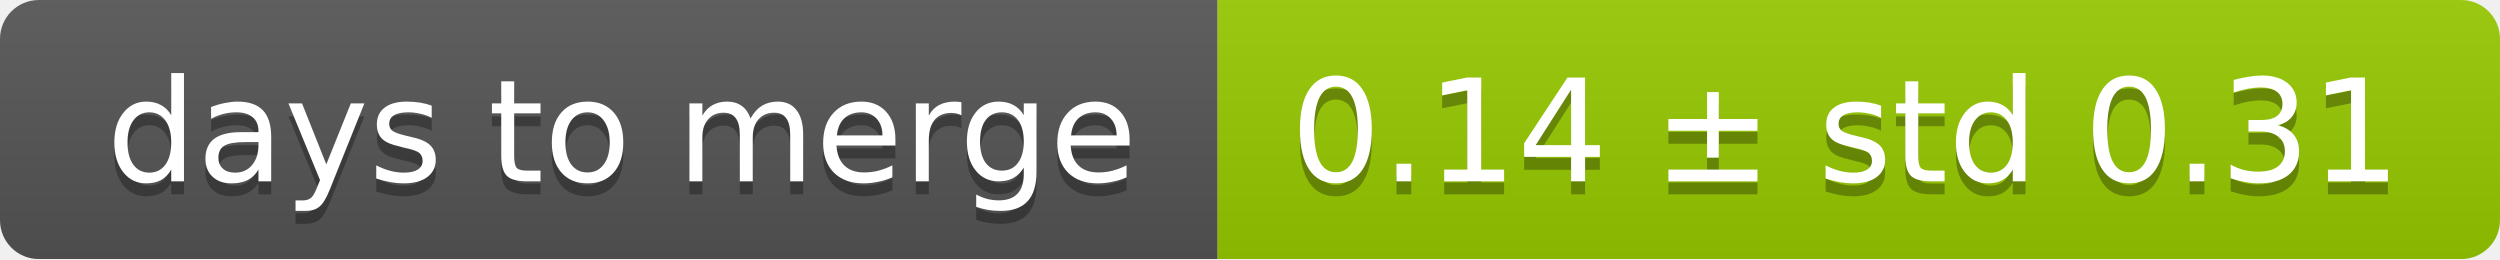
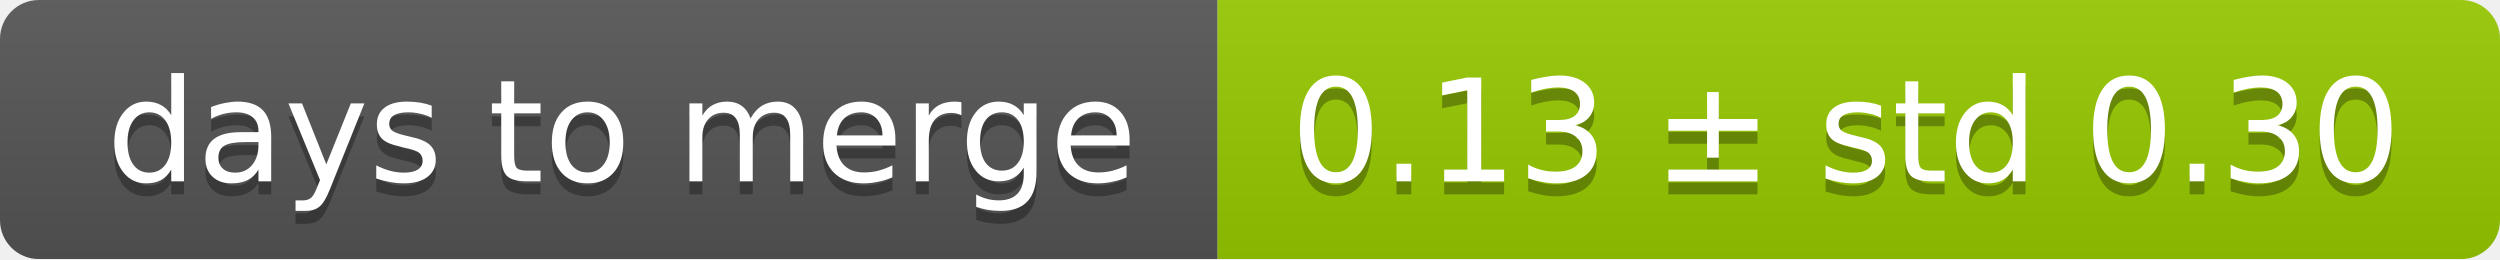
<svg xmlns="http://www.w3.org/2000/svg" width="193" height="20">
  <linearGradient id="smooth" x2="0" y2="100%">
    <stop offset="0" stop-color="#bbb" stop-opacity=".1" />
    <stop offset="1" stop-opacity=".1" />
  </linearGradient>
  <mask id="round">
    <rect width="193" height="20" rx="3" fill="#fff" />
  </mask>
  <g mask="url(#round)">
    <rect width="94" height="20" fill="#555" />
    <rect x="94" width="99" height="20" fill="#97ca00" />
    <rect width="193" height="20" fill="url(#smooth)" />
  </g>
  <g fill="#fff" text-anchor="middle" font-family="DejaVu Sans,Verdana,Geneva,sans-serif" font-size="11">
    <text x="48" y="15" fill="#010101" fill-opacity=".3">days to merge</text>
    <text x="48" y="14">days to merge</text>
-     <text x="142.5" y="15" fill="#010101" fill-opacity=".3">0.14 ± std 0.31</text>
-     <text x="142.5" y="14">0.14 ± std 0.31</text>
+     <text x="142.5" y="15" fill="#010101" fill-opacity=".3">0.13 ± std 0.30</text>
+     <text x="142.5" y="14">0.13 ± std 0.30</text>
  </g>
</svg>
